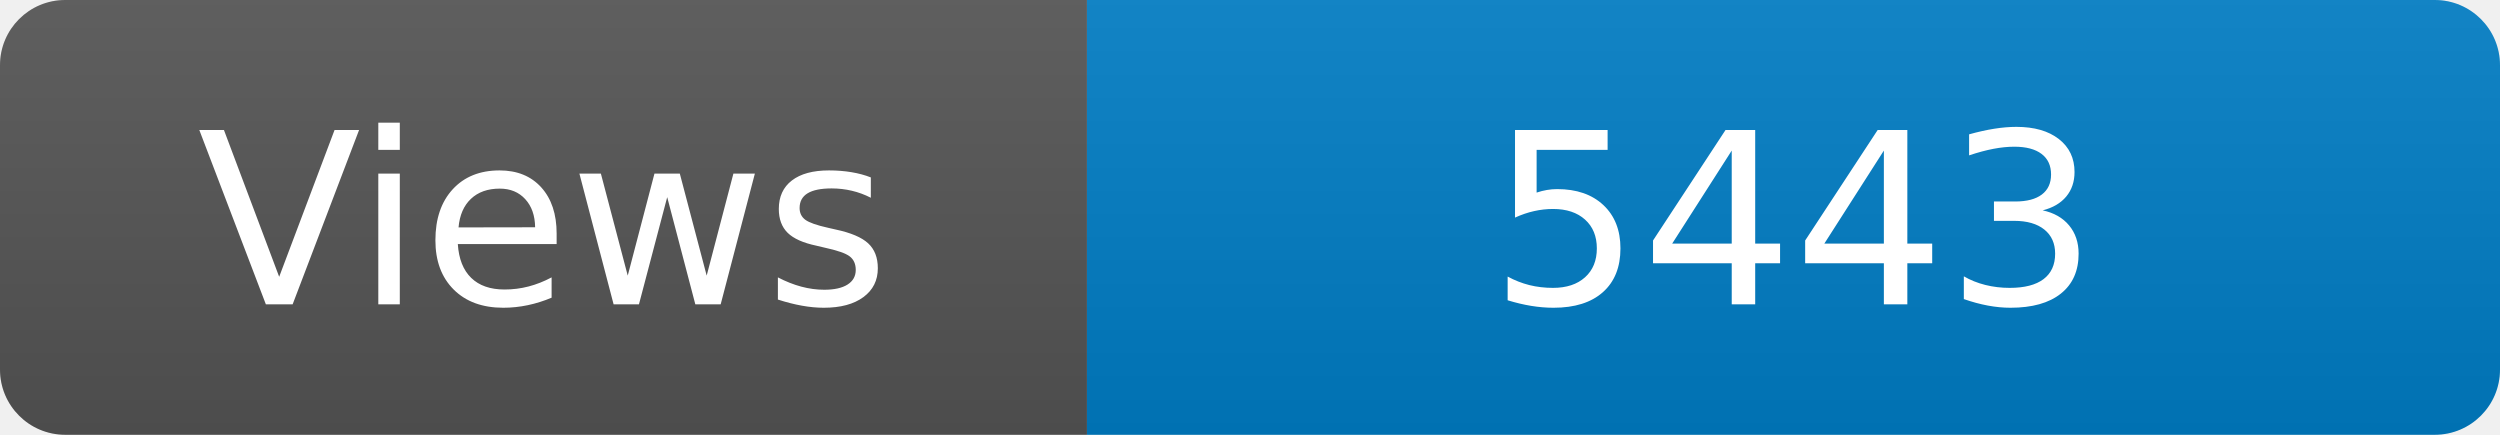
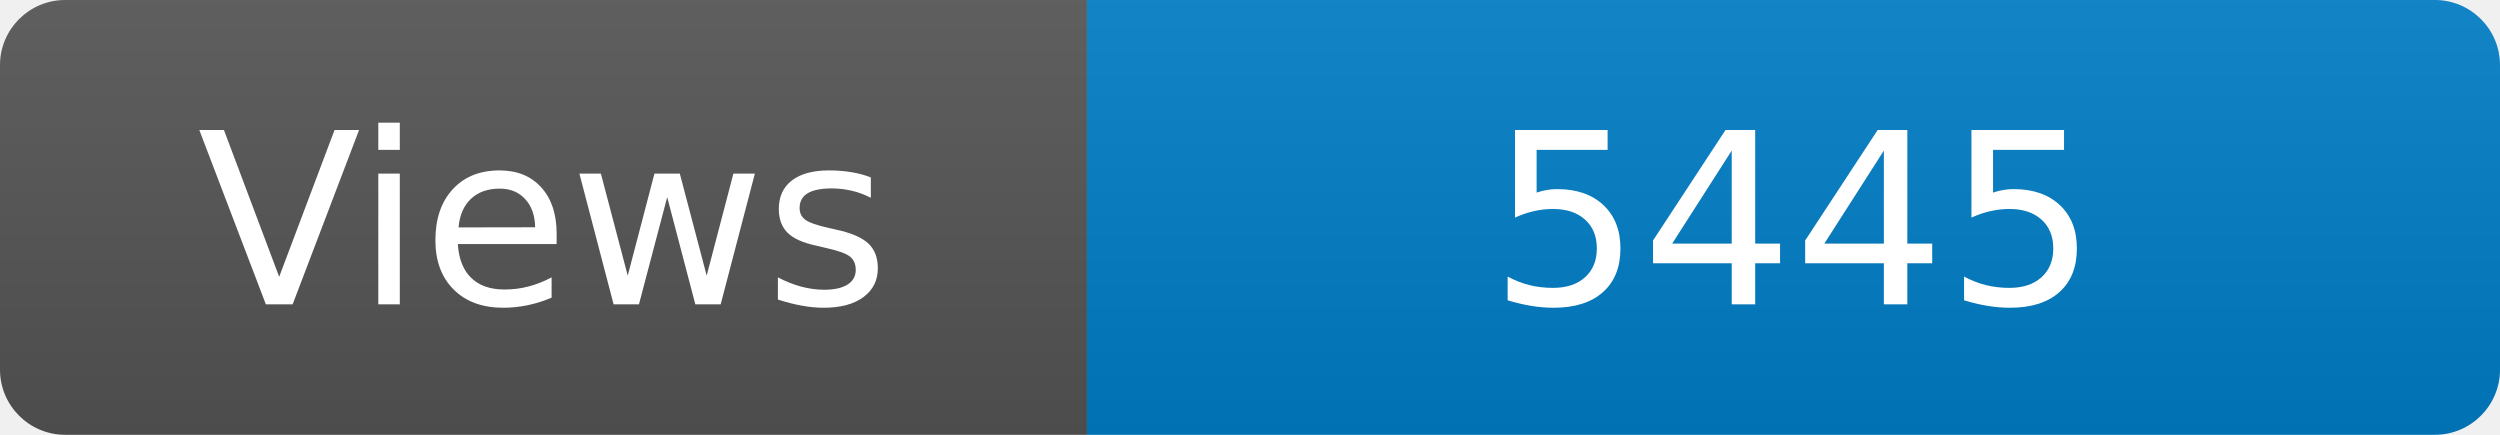
<svg xmlns="http://www.w3.org/2000/svg" width="115" height="20" role="img" aria-label="Maintained?: yes">
  <linearGradient id="s" x2="0" y2="100%">
    <stop offset="0" stop-color="#bbb" stop-opacity=".1" />
    <stop offset="1" stop-opacity=".1" />
  </linearGradient>
  <clipPath id="r">
    <rect width="115" height="20" rx="3" fill="#fff" />
  </clipPath>
  <g clip-path="url(#r)">
    <rect width="50" height="20" fill="#555" />
    <rect x="50" width="160" height="20" fill="#007ec6" />
    <rect width="115" height="20" fill="url(#s)" />
  </g>
  <g fill="#fff" text-anchor="middle" font-family="Verdana,Geneva,DejaVu Sans,sans-serif" font-size="110">
    <text x="250" y="140" transform="scale(.1)" fill="#fff">Views</text>
-     <text x="825" y="140" transform="scale(.1)" fill="#fff">5443</text>
+     <text x="825" y="140" transform="scale(.1)" fill="#fff">5445</text>
  </g>
</svg>
